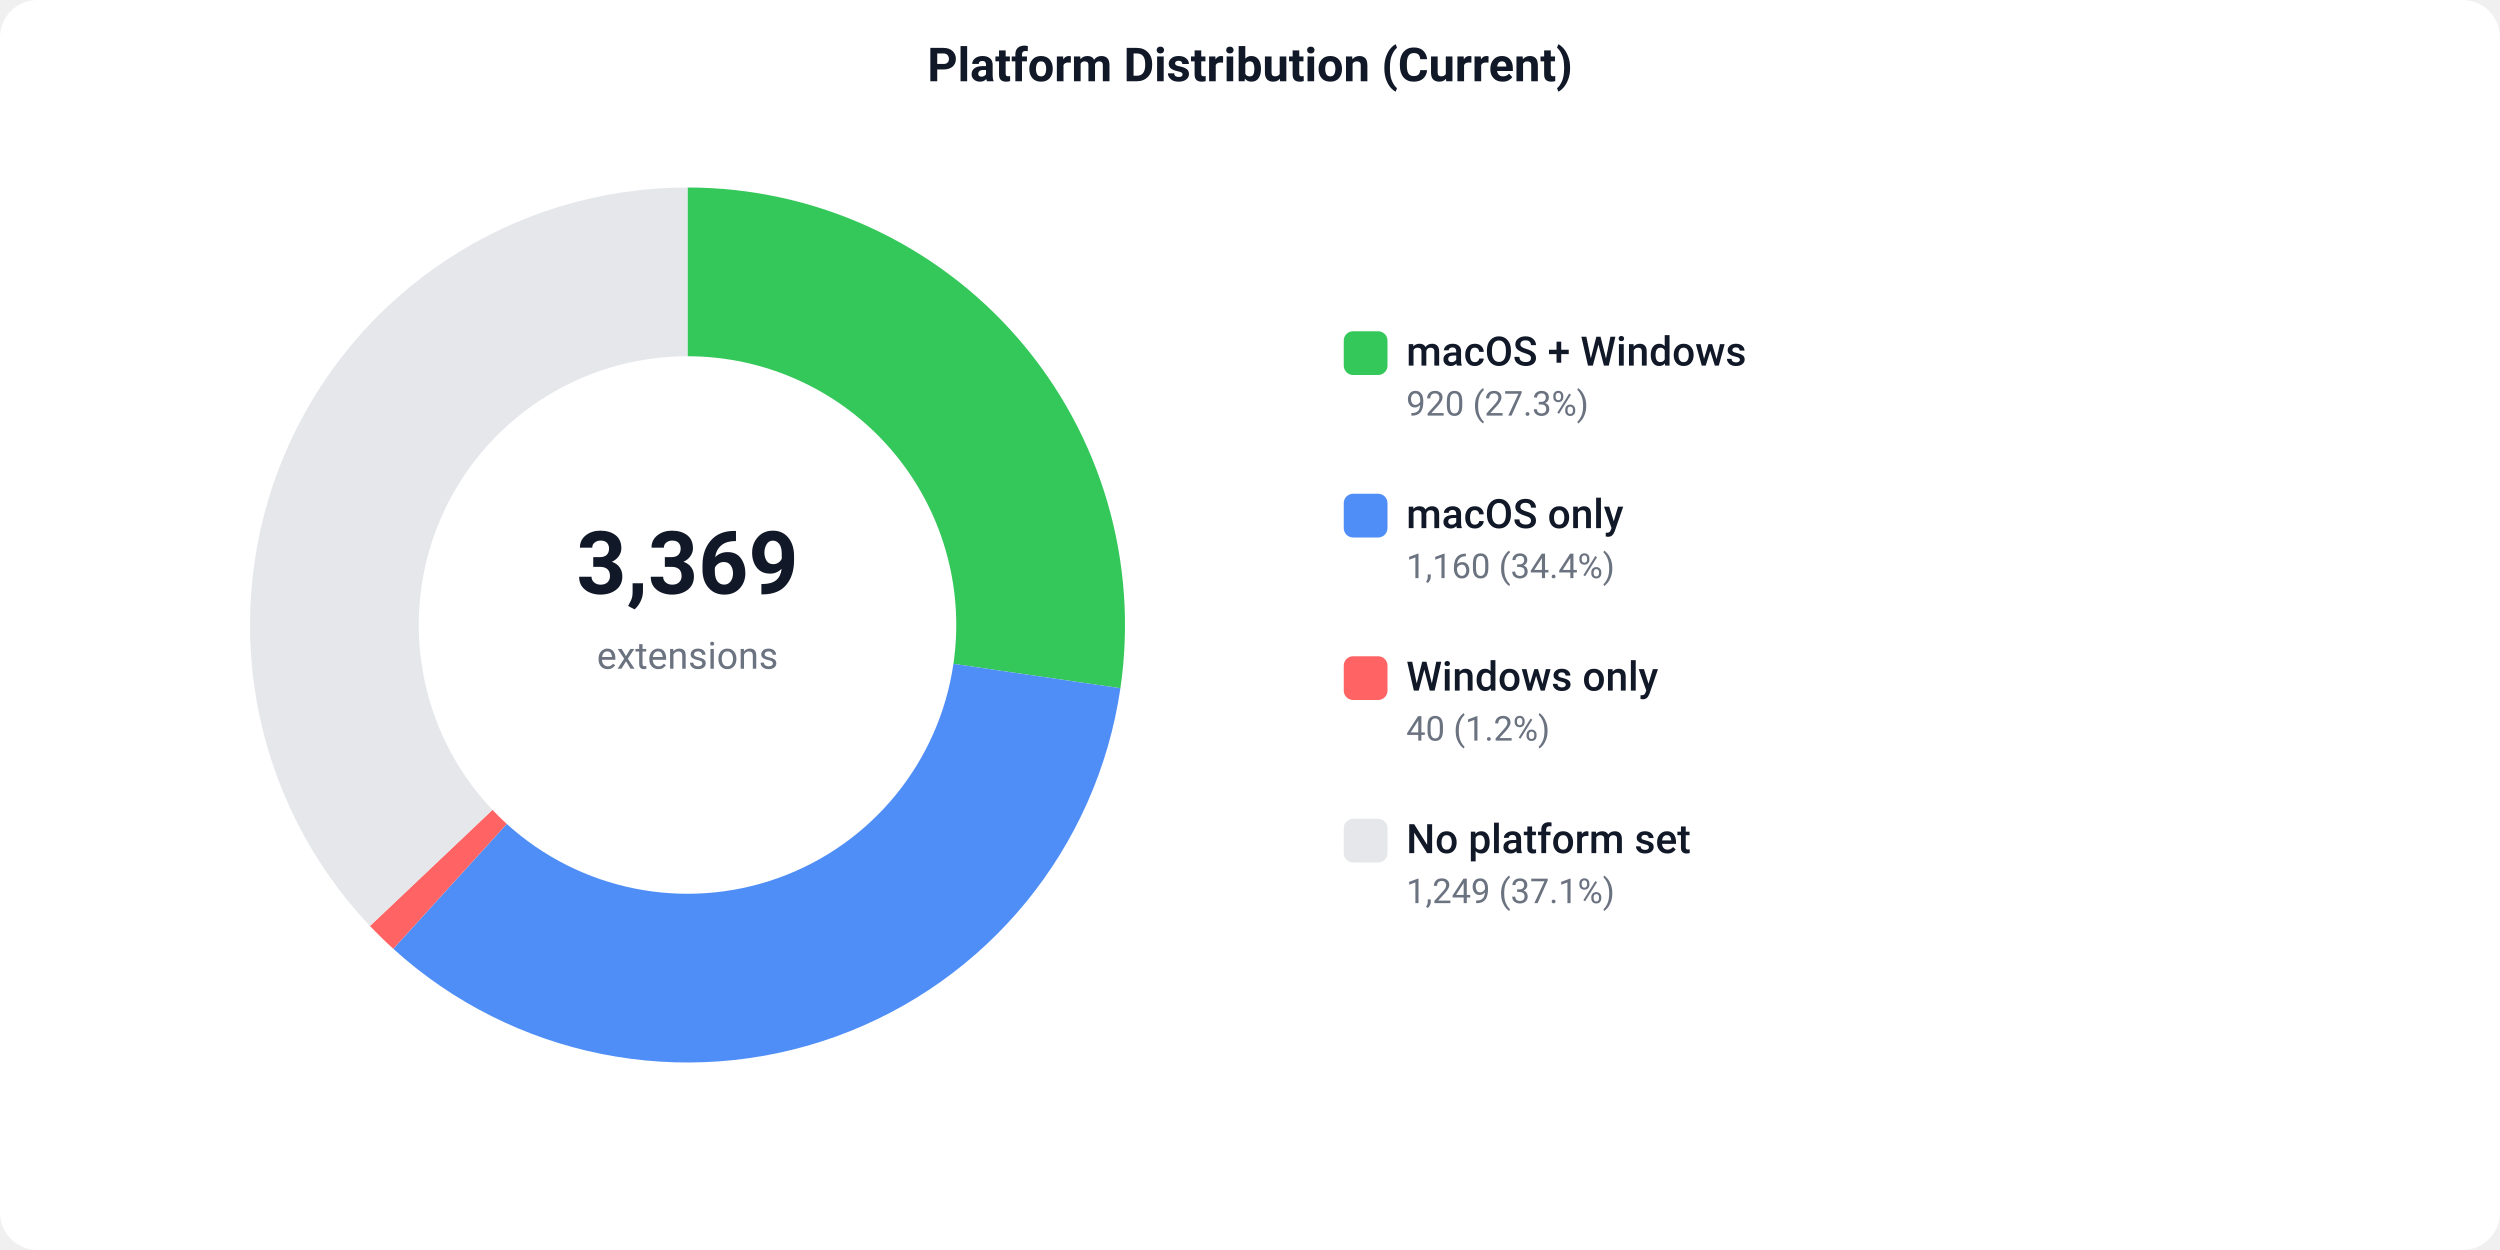
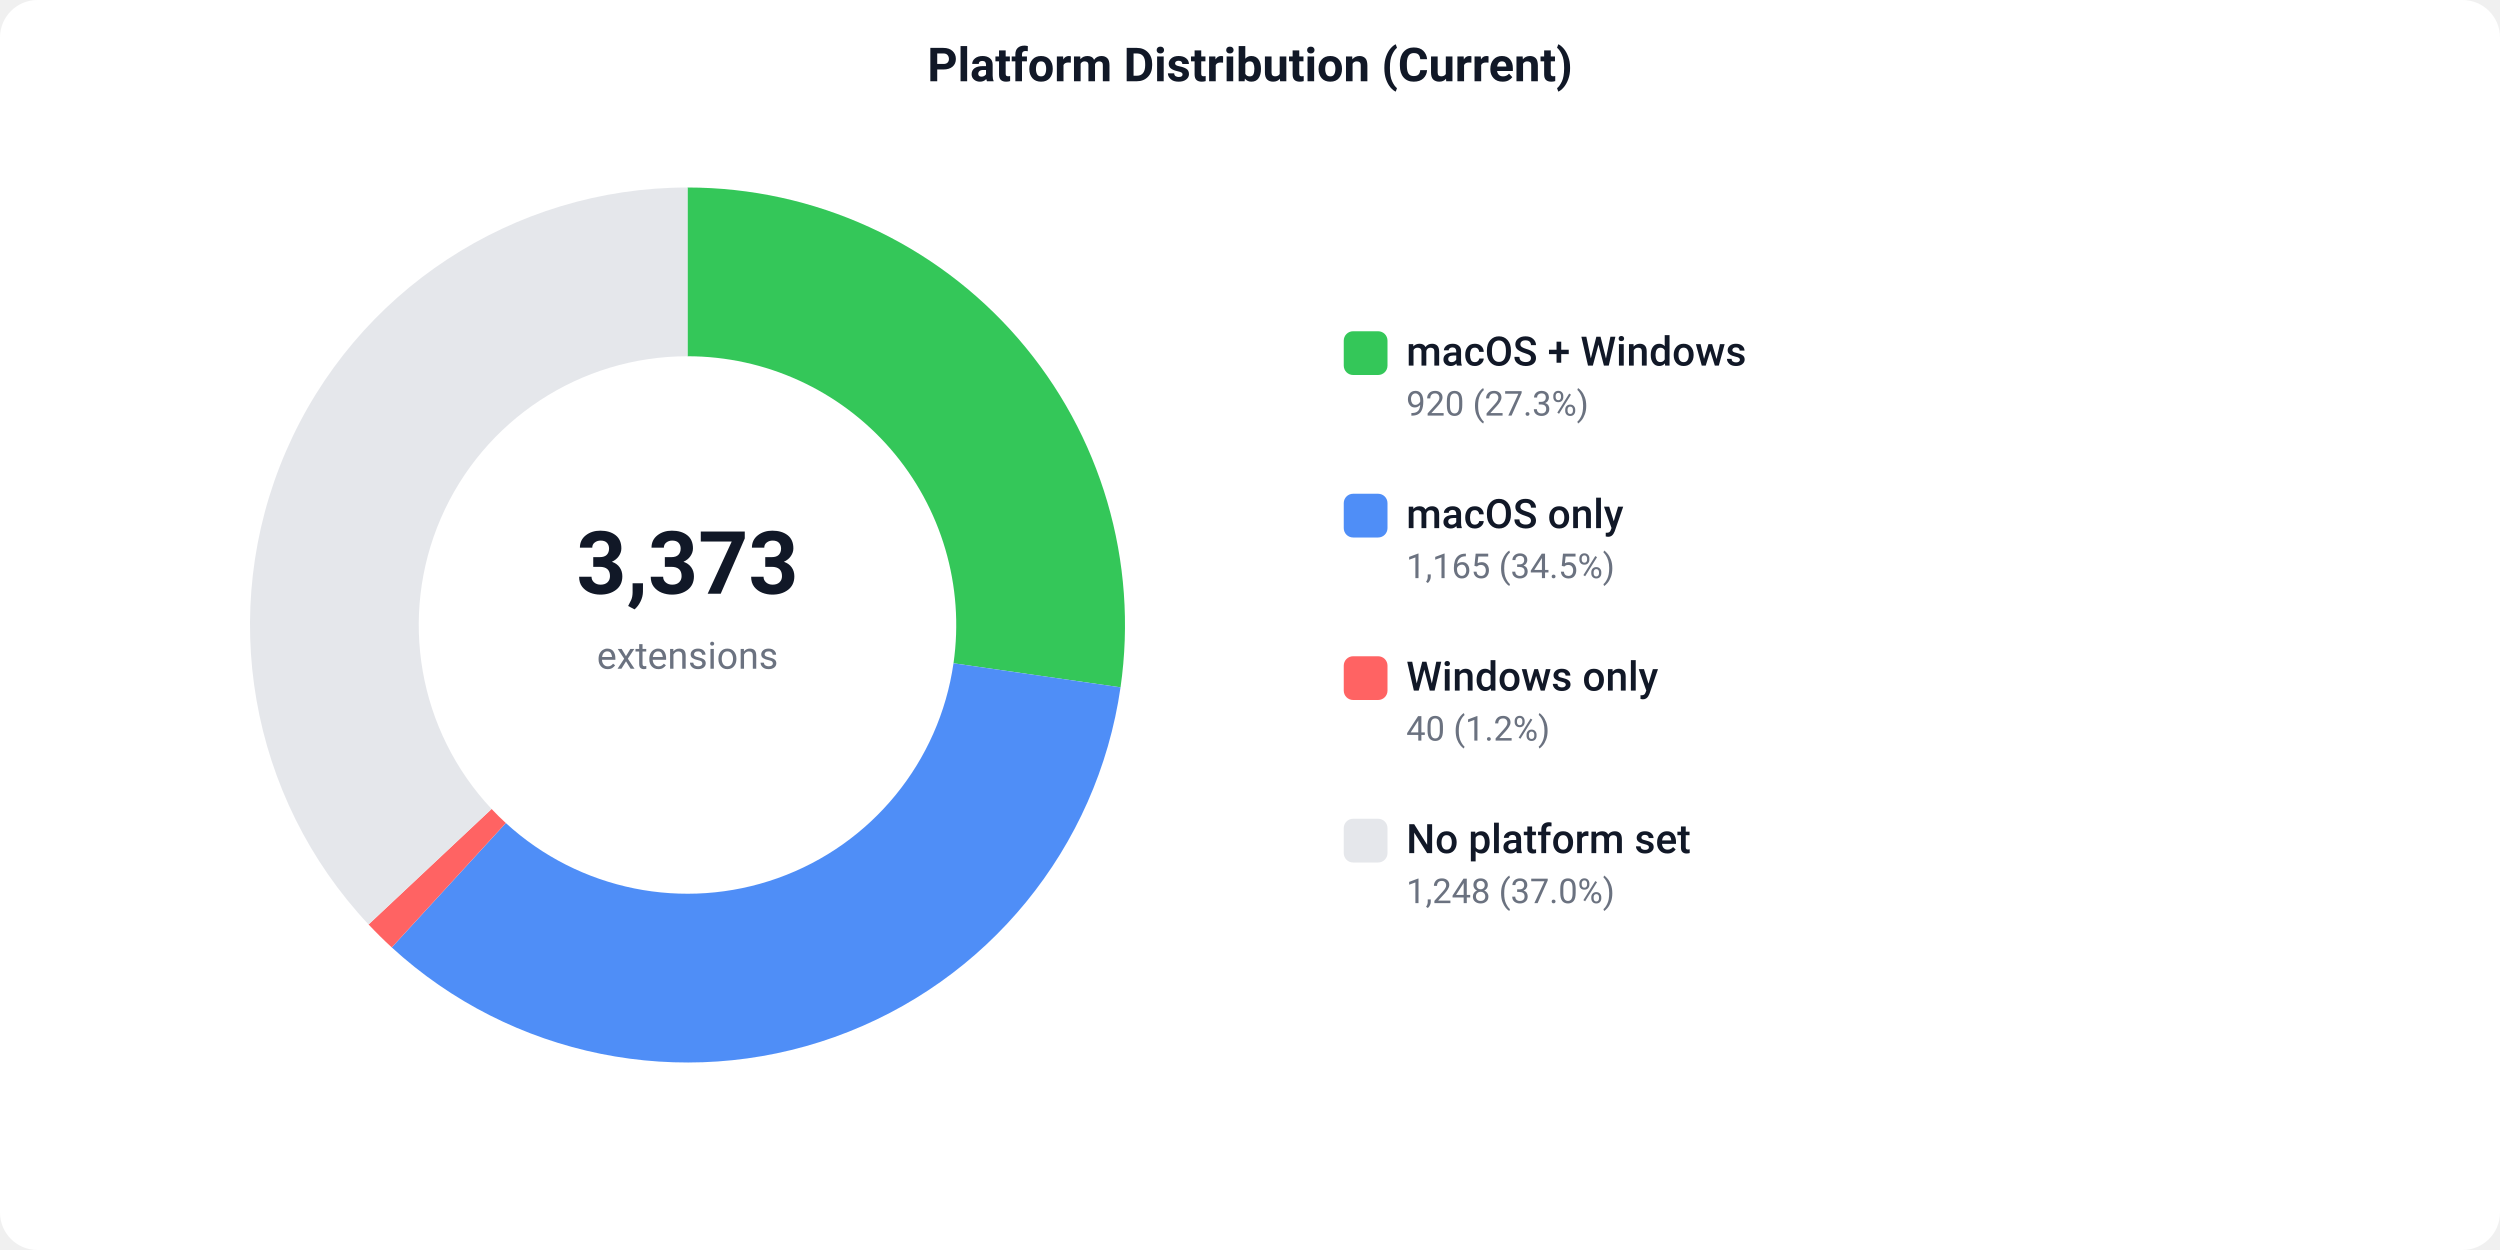
<svg xmlns="http://www.w3.org/2000/svg" width="800" height="400" viewBox="0 0 800 400">
  <defs>
    <style>text { font-family: -apple-system, BlinkMacSystemFont, 'Segoe UI', Roboto, sans-serif; }</style>
  </defs>
  <rect width="800" height="400" fill="#ffffff" rx="12" />
  <text x="400" y="26" text-anchor="middle" font-size="15" font-weight="600" fill="#111827">Platform Distribution (Current)</text>
-   <path d="M 220.00 60.00 A 140 140 0 0 1 358.53 220.23 L 305.10 212.43 A 86 86 0 0 0 220.00 114.00 Z" fill="#34C759" />
-   <path d="M 358.53 220.23 A 140 140 0 0 1 125.85 303.61 L 162.16 263.65 A 86 86 0 0 0 305.10 212.43 Z" fill="#4F8EF7" />
-   <path d="M 125.85 303.61 A 140 140 0 0 1 118.39 296.31 L 157.58 259.16 A 86 86 0 0 0 162.16 263.65 Z" fill="#FF6363" />
-   <path d="M 118.39 296.31 A 140 140 0 0 1 220.00 60.00 L 220.00 114.00 A 86 86 0 0 0 157.58 259.16 Z" fill="#e5e7eb" />
-   <text x="220" y="190" text-anchor="middle" font-size="28" font-weight="700" fill="#111827">3,369</text>
+   <path d="M 220.00 60.00 A 140 140 0 0 1 358.57 219.95 L 305.12 212.25 A 86 86 0 0 0 220.00 114.00 Z" fill="#34C759" />
+   <path d="M 358.57 219.95 A 140 140 0 0 1 125.36 303.17 L 161.86 263.37 A 86 86 0 0 0 305.12 212.25 Z" fill="#4F8EF7" />
+   <path d="M 125.36 303.17 A 140 140 0 0 1 117.94 295.83 L 157.31 258.87 A 86 86 0 0 0 161.86 263.37 Z" fill="#FF6363" />
+   <path d="M 117.94 295.83 A 140 140 0 0 1 220.00 60.00 L 220.00 114.00 A 86 86 0 0 0 157.31 258.87 Z" fill="#e5e7eb" />
+   <text x="220" y="190" text-anchor="middle" font-size="28" font-weight="700" fill="#111827">3,373</text>
  <text x="220" y="214" text-anchor="middle" font-size="12" fill="#6b7280">extensions</text>
  <rect x="430" y="106" width="14" height="14" fill="#34C759" rx="3" />
  <text x="450" y="117" font-size="13" font-weight="500" fill="#111827">macOS + Windows</text>
  <text x="450" y="133" font-size="11" fill="#6b7280">920 (27.3%)</text>
  <rect x="430" y="158" width="14" height="14" fill="#4F8EF7" rx="3" />
  <text x="450" y="169" font-size="13" font-weight="500" fill="#111827">macOS only</text>
-   <text x="450" y="185" font-size="11" fill="#6b7280">1,160 (34.4%)</text>
+   <text x="450" y="185" font-size="11" fill="#6b7280">1,165 (34.5%)</text>
  <rect x="430" y="210" width="14" height="14" fill="#FF6363" rx="3" />
  <text x="450" y="221" font-size="13" font-weight="500" fill="#111827">Windows only</text>
  <text x="450" y="237" font-size="11" fill="#6b7280">40 (1.2%)</text>
  <rect x="430" y="262" width="14" height="14" fill="#e5e7eb" rx="3" />
  <text x="450" y="273" font-size="13" font-weight="500" fill="#111827">No platform set</text>
-   <text x="450" y="289" font-size="11" fill="#6b7280">1,249 (37.1%)</text>
+   <text x="450" y="289" font-size="11" fill="#6b7280">1,248 (37.0%)</text>
</svg>
